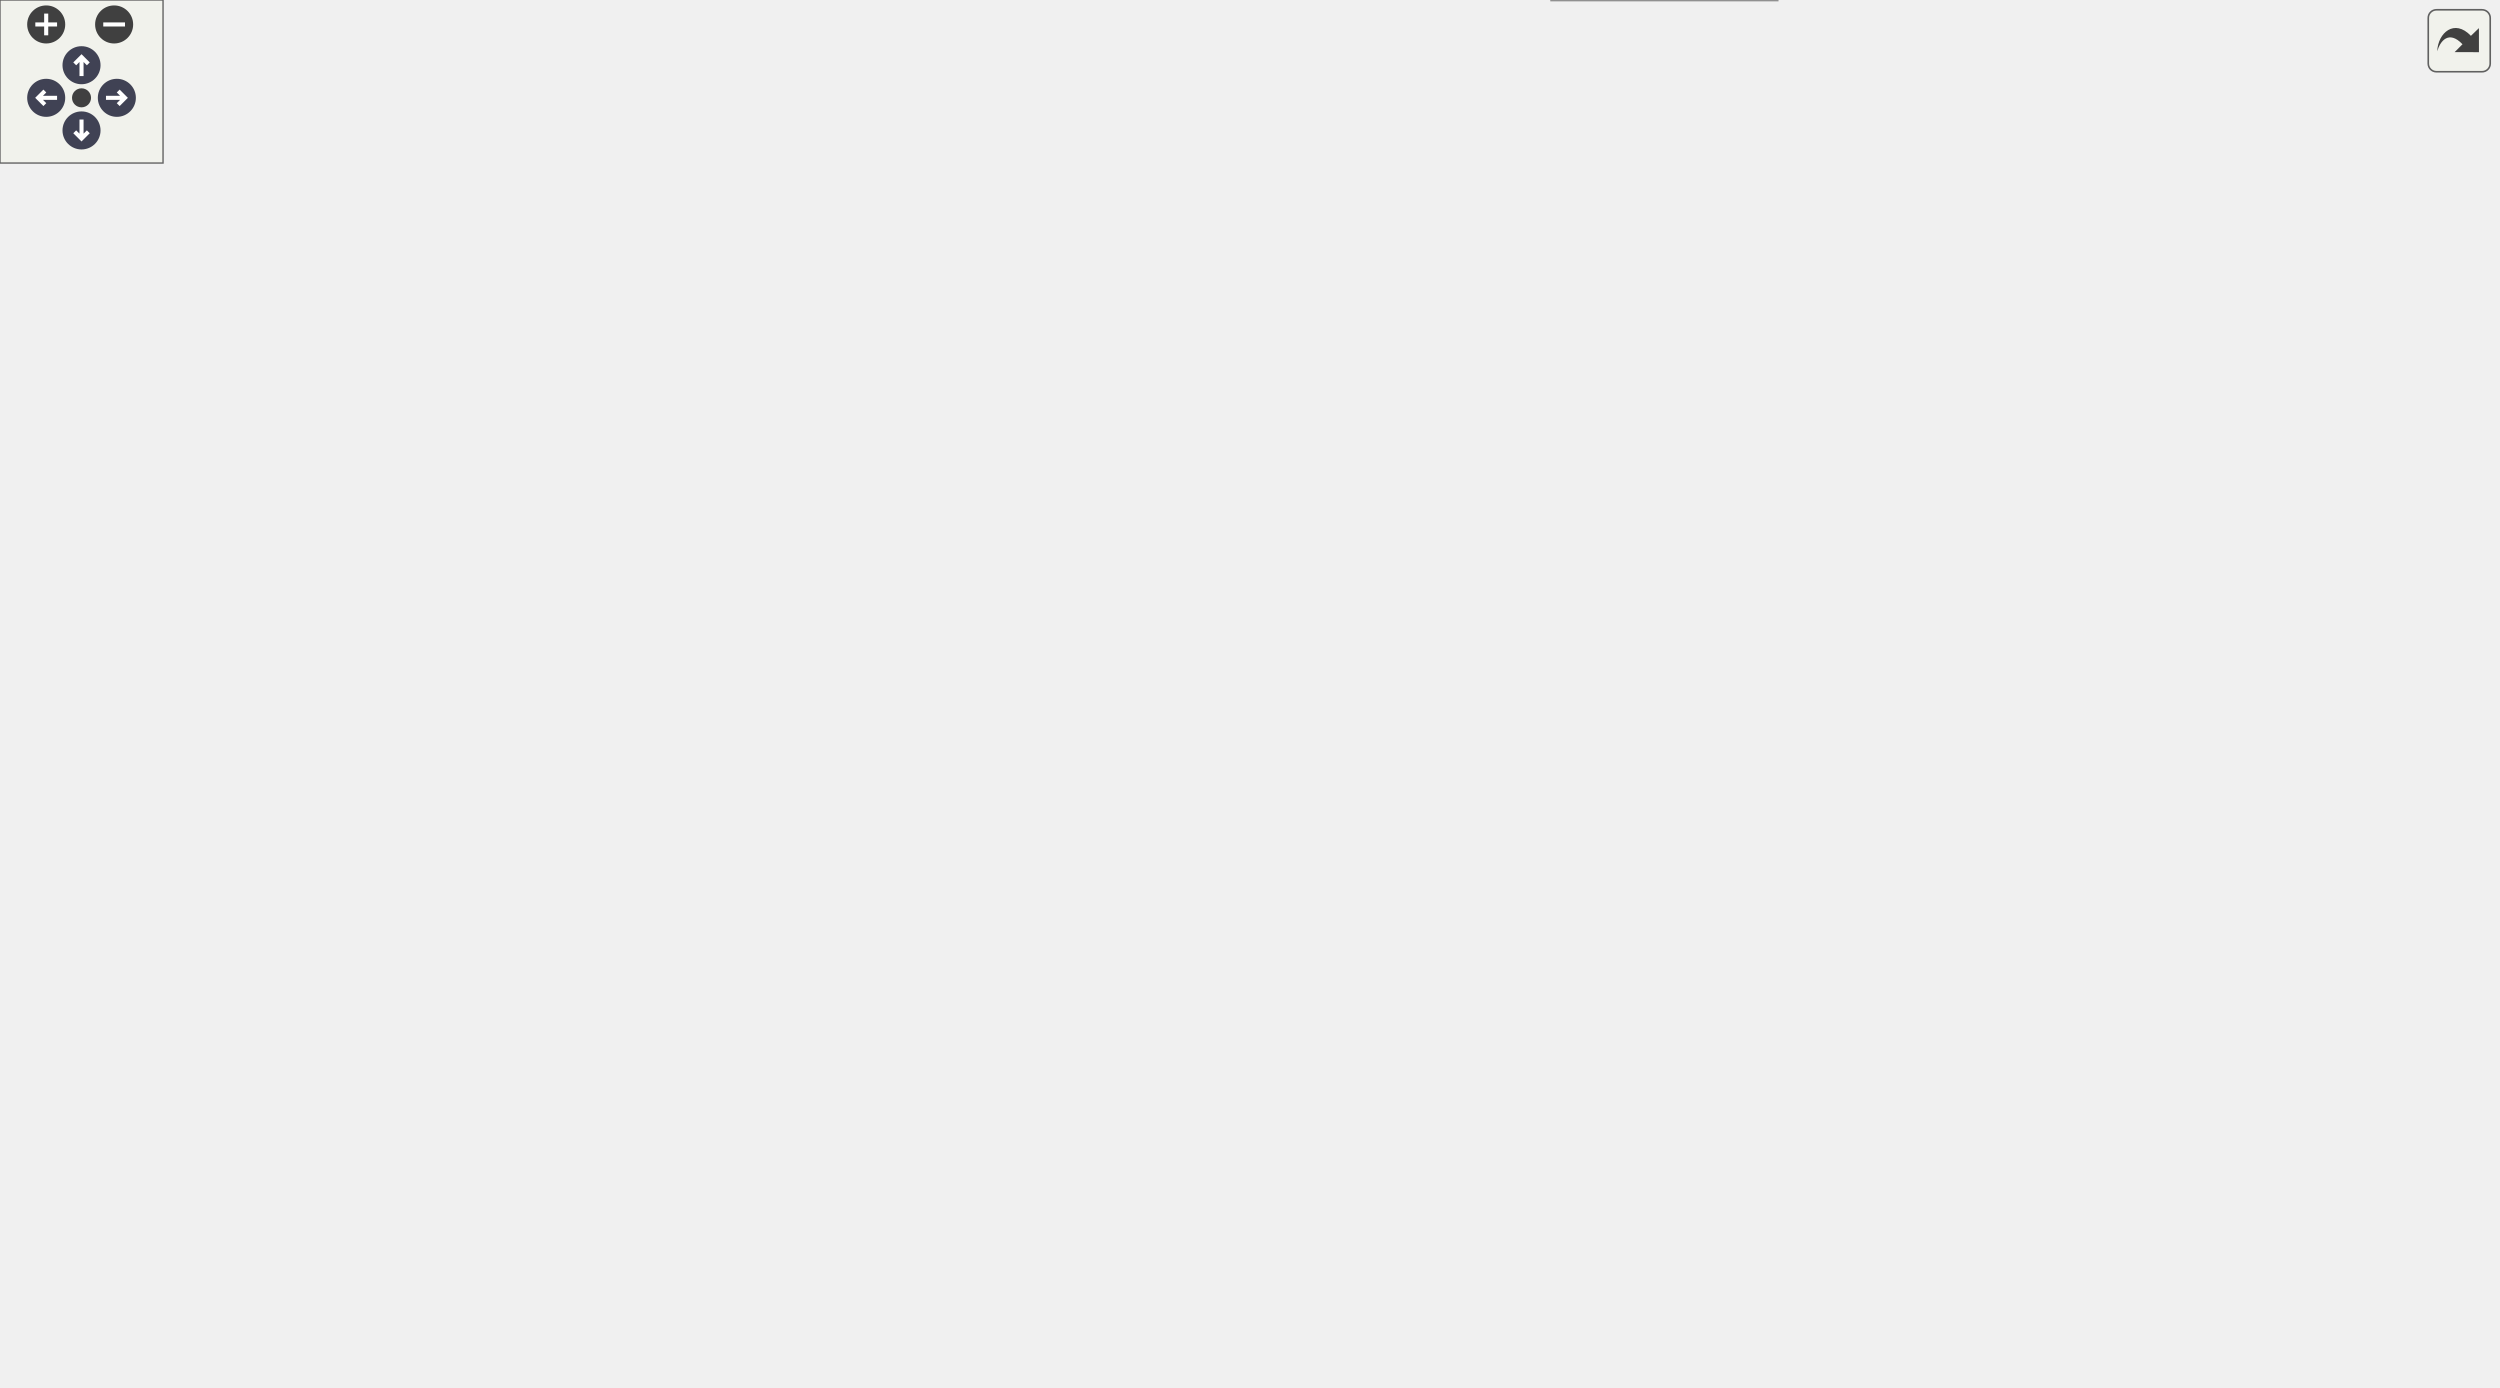
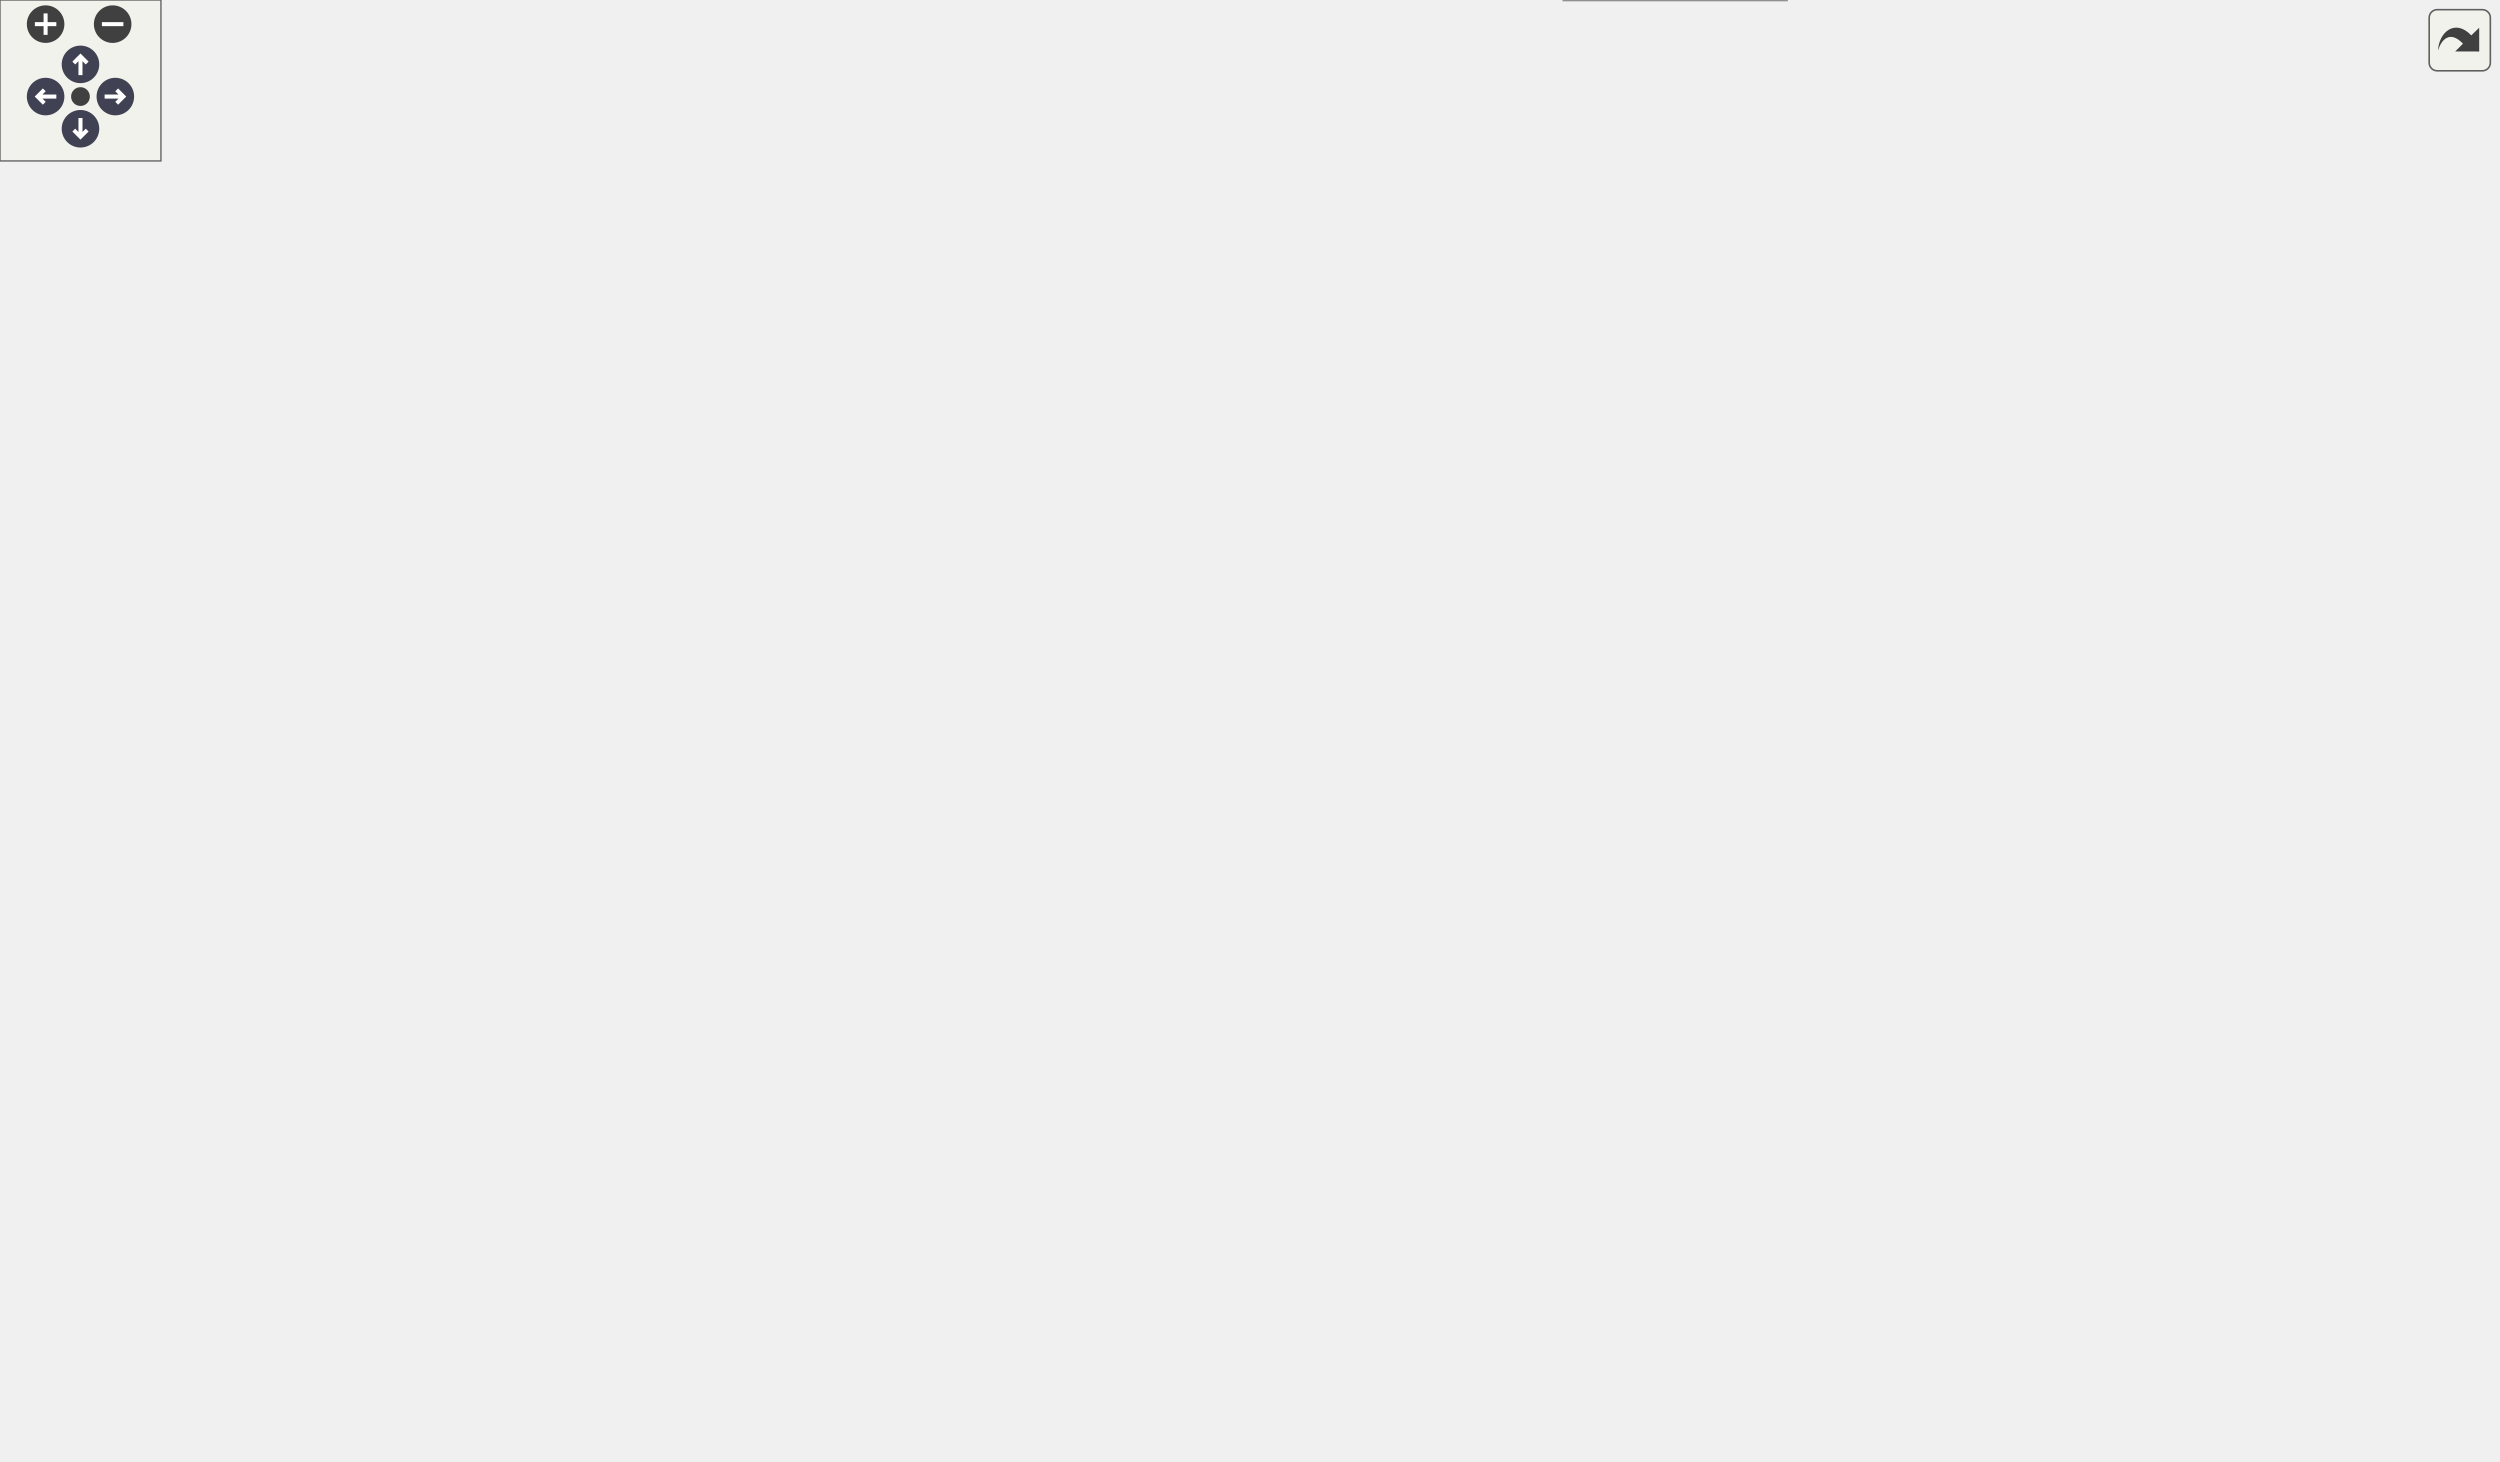
<svg xmlns="http://www.w3.org/2000/svg" xmlns:xlink="http://www.w3.org/1999/xlink" id="main" version="1.1" xml:space="preserve">
  <style type="text/css">
.node, .edge {opacity: 0.7;}
.node.selected, .edge.selected {opacity: 1;}
.edge:hover path { stroke: red; }
.edge:hover polygon { stroke: red; fill: red; }
</style>
  <defs>
    <circle id="rim" cx="0" cy="0" r="7" />
    <circle id="rim2" cx="0" cy="0" r="3.5" />
    <g id="zoomPlus">
      <use xlink:href="#rim" fill="#404040">
        <set attributeName="fill" to="#808080" begin="zoomplus.mouseover" end="zoomplus.mouseout" />
      </use>
      <path d="M-4,0h8M0,-4v8" fill="none" stroke="white" stroke-width="1.5" pointer-events="none" />
    </g>
    <g id="zoomMin">
      <use xlink:href="#rim" fill="#404040">
        <set attributeName="fill" to="#808080" begin="zoomminus.mouseover" end="zoomminus.mouseout" />
      </use>
      <path d="M-4,0h8" fill="none" stroke="white" stroke-width="1.5" pointer-events="none" />
    </g>
    <g id="arrowUp" transform="translate(30 24)">
      <use xlink:href="#rim" />
      <path pointer-events="none" fill="none" stroke="white" stroke-width="1.5" d="M0,-3.0v7 M-2.5,-0.5L0,-3.0L2.5,-0.5" />
    </g>
    <g id="arrowRight" transform="rotate(90) translate(36 -43)">
      <use xlink:href="#rim" />
      <path pointer-events="none" fill="none" stroke="white" stroke-width="1.5" d="M0,-3.0v7 M-2.5,-0.5L0,-3.0L2.5,-0.5" />
    </g>
    <g id="arrowDown" transform="rotate(180) translate(-30 -48)">
      <use xlink:href="#rim" />
      <path pointer-events="none" fill="none" stroke="white" stroke-width="1.5" d="M0,-3.0v7 M-2.5,-0.5L0,-3.0L2.5,-0.5" />
    </g>
    <g id="arrowLeft" transform="rotate(270) translate(-36 17)">
      <use xlink:href="#rim" />
      <path pointer-events="none" fill="none" stroke="white" stroke-width="1.5" d="M0,-3.0v7 M-2.5,-0.5L0,-3.0L2.5,-0.5" />
    </g>
    <g id="resetDef">
      <use xlink:href="#rim2" fill="#404040">
        <set attributeName="fill" to="#808080" begin="reset.mouseover" end="reset.mouseout" />
      </use>
    </g>
  </defs>
  <svg id="graph" class="graph">
    <g id="viewport">
      <g id="Node000001" class="node">
        <g id="a_Node000001">
          <a xlink:title=" ">
-             <polygon fill="#999999" stroke="#666666" points="919,-204 735,-204 735,-185 919,-185 919,-204" />
-             <text text-anchor="middle" x="827" y="-192" font-family="Helvetica,sans-Serif" font-size="10.00">QtPassSettings::getGpgExecutable</text>
+             <polygon fill="#999999" stroke="#666666" points="931,-222 747,-222 747,-203 931,-203 931,-222" />
+             <text text-anchor="middle" x="839" y="-210" font-family="Helvetica,sans-Serif" font-size="10.00">QtPassSettings::getGpgExecutable</text>
          </a>
        </g>
      </g>
      <g id="Node000002" class="node">
        <g id="a_Node000002">
          <a xlink:href="class_util.html#aafdef99b126e0086d44425cbe139db22" target="_top" xlink:title="Util::checkConfig do we have prequisite settings?">
-             <polygon fill="white" stroke="#666666" points="662,-358 563,-358 563,-339 662,-339 662,-358" />
-             <text text-anchor="middle" x="612.5" y="-346" font-family="Helvetica,sans-Serif" font-size="10.00">Util::checkConfig</text>
+             <polygon fill="white" stroke="#666666" points="674,-392 575,-392 575,-373 674,-373 674,-392" />
+             <text text-anchor="middle" x="624.5" y="-380" font-family="Helvetica,sans-Serif" font-size="10.00">Util::checkConfig</text>
          </a>
        </g>
      </g>
      <g id="edge1_Node000001_Node000002" class="edge">
        <g id="a_edge1_Node000001_Node000002">
          <a xlink:title=" ">
-             <path fill="none" stroke="#63b8ff" d="M814.41,-212.88C794.61,-242.64 751.3,-301 699,-330.5 687.9,-336.76 674.88,-340.85 662.39,-343.52" />
-             <polygon fill="#63b8ff" stroke="#63b8ff" points="817.47,-214.59 819.99,-204.3 811.61,-210.77 817.47,-214.59" />
+             <path fill="none" stroke="#63b8ff" d="M828.02,-231.19C809.57,-263.84 766.83,-330.95 711,-364.5 699.95,-371.14 686.81,-375.36 674.19,-378.03" />
+             <polygon fill="#63b8ff" stroke="#63b8ff" points="831.19,-232.69 832.96,-222.25 825.06,-229.31 831.19,-232.69" />
          </a>
        </g>
      </g>
      <g id="Node000004" class="node">
        <g id="a_Node000004">
          <a xlink:href="class_config_dialog.html#a815d6d8ddf1de9386427ddef691a02a1" target="_top" xlink:title="ConfigDialog::ConfigDialog this sets up the configuration screen.">
-             <polygon fill="white" stroke="#666666" points="490,-450 343,-450 343,-431 490,-431 490,-450" />
-             <text text-anchor="middle" x="416.5" y="-438" font-family="Helvetica,sans-Serif" font-size="10.00">ConfigDialog::ConfigDialog</text>
+             <polygon fill="white" stroke="#666666" points="496,-484 349,-484 349,-465 496,-465 496,-484" />
+             <text text-anchor="middle" x="422.5" y="-472" font-family="Helvetica,sans-Serif" font-size="10.00">ConfigDialog::ConfigDialog</text>
          </a>
        </g>
      </g>
      <g id="edge10_Node000001_Node000004" class="edge">
        <g id="a_edge10_Node000001_Node000004">
          <a xlink:title=" ">
-             <path fill="none" stroke="#63b8ff" d="M817.5,-213.45C800.43,-249.3 758.44,-327.06 699,-367.5 636.39,-410.1 550.5,-427.84 490.12,-435.23" />
-             <polygon fill="#63b8ff" stroke="#63b8ff" points="820.79,-214.68 821.82,-204.14 814.44,-211.74 820.79,-214.68" />
+             <path fill="none" stroke="#63b8ff" d="M830.65,-231.61C814.88,-270.01 774.02,-356.68 711,-401.5 647.32,-446.79 558.11,-464.04 496.02,-470.58" />
+             <polygon fill="#63b8ff" stroke="#63b8ff" points="833.98,-232.72 834.43,-222.13 827.48,-230.12 833.98,-232.72" />
          </a>
        </g>
      </g>
      <g id="Node000008" class="node">
        <g id="a_Node000008">
          <a xlink:href="class_imitate_pass.html#a607cc25575bf718f57333bb7854870b4" target="_top" xlink:title="ImitatePass::Init initialize pass repository.">
-             <polygon fill="white" stroke="#666666" points="307,-283 140,-283 140,-264 307,-264 307,-283" />
-             <text text-anchor="middle" x="223.5" y="-271" font-family="Helvetica,sans-Serif" font-size="10.00">ImitatePass::checkSigningKeys</text>
+             <polygon fill="white" stroke="#666666" points="307,-317 140,-317 140,-298 307,-298 307,-317" />
+             <text text-anchor="middle" x="223.5" y="-305" font-family="Helvetica,sans-Serif" font-size="10.00">ImitatePass::checkSigningKeys</text>
          </a>
        </g>
      </g>
      <g id="edge8_Node000001_Node000008" class="edge">
        <g id="a_edge8_Node000001_Node000008">
          <a xlink:title=" ">
-             <path fill="none" stroke="#63b8ff" d="M791.61,-207.49C766.35,-216.5 731,-228 699,-234.5 563.52,-262 402.53,-270.21 307.2,-272.6" />
-             <polygon fill="#63b8ff" stroke="#63b8ff" points="792.9,-210.75 801.11,-204.05 790.51,-204.17 792.9,-210.75" />
+             <path fill="none" stroke="#63b8ff" d="M813.5,-227.08C788.62,-241.11 748.52,-261.6 711,-271.5 572.81,-307.97 405.41,-312 307.36,-310.51" />
+             <polygon fill="#63b8ff" stroke="#63b8ff" points="815.32,-230.07 822.25,-222.06 811.84,-224 815.32,-230.07" />
          </a>
        </g>
      </g>
      <g id="Node000010" class="node">
        <g id="a_Node000010">
          <a xlink:href="class_imitate_pass.html#a2ff555a9fdb035a15b0ea55ce2cb887a" target="_top" xlink:title="ImitatePass::executeGpg easy wrapper for running gpg commands.">
-             <polygon fill="white" stroke="#666666" points="681,-167 544,-167 544,-148 681,-148 681,-167" />
-             <text text-anchor="middle" x="612.5" y="-155" font-family="Helvetica,sans-Serif" font-size="10.00">ImitatePass::executeGpg</text>
+             <polygon fill="white" stroke="#666666" points="693,-167 556,-167 556,-148 693,-148 693,-167" />
+             <text text-anchor="middle" x="624.5" y="-155" font-family="Helvetica,sans-Serif" font-size="10.00">ImitatePass::executeGpg</text>
          </a>
        </g>
      </g>
      <g id="edge11_Node000001_Node000010" class="edge">
        <g id="a_edge11_Node000001_Node000010">
          <a xlink:title=" ">
-             <path fill="none" stroke="#63b8ff" d="M761.42,-183.25C731.7,-178.08 696.83,-172.01 668.41,-167.06" />
-             <polygon fill="#63b8ff" stroke="#63b8ff" points="760.82,-186.7 771.28,-184.97 762.02,-179.81 760.82,-186.7" />
+             <path fill="none" stroke="#63b8ff" d="M797.83,-199.95C772.95,-192.39 740.27,-182.83 711,-175.5 699.08,-172.51 686.15,-169.62 674.03,-167.05" />
+             <polygon fill="#63b8ff" stroke="#63b8ff" points="797.05,-203.37 807.64,-202.95 799.1,-196.68 797.05,-203.37" />
          </a>
        </g>
      </g>
      <g id="Node000013" class="node">
        <g id="a_Node000013">
          <a xlink:href="class_pass.html#a0c29f7bd4ca235d00d9dac6a37e14f4f" target="_top" xlink:title="Pass::GenerateGPGKeys internal gpg keypair generator . .">
-             <polygon fill="white" stroke="#666666" points="679.5,-56 545.5,-56 545.5,-37 679.5,-37 679.5,-56" />
-             <text text-anchor="middle" x="612.5" y="-44" font-family="Helvetica,sans-Serif" font-size="10.00">Pass::GenerateGPGKeys</text>
+             <polygon fill="white" stroke="#666666" points="691.5,-93 557.5,-93 557.5,-74 691.5,-74 691.5,-93" />
+             <text text-anchor="middle" x="624.5" y="-81" font-family="Helvetica,sans-Serif" font-size="10.00">Pass::GenerateGPGKeys</text>
          </a>
        </g>
      </g>
      <g id="edge14_Node000001_Node000013" class="edge">
        <g id="a_edge14_Node000001_Node000013">
          <a xlink:title=" ">
-             <path fill="none" stroke="#63b8ff" d="M813.91,-176.52C793.69,-147.97 750.16,-92.6 699,-64.5 692.75,-61.07 685.91,-58.29 678.92,-56.04" />
-             <polygon fill="#63b8ff" stroke="#63b8ff" points="811.06,-178.56 819.64,-184.78 816.82,-174.57 811.06,-178.56" />
+             <path fill="none" stroke="#63b8ff" d="M823.46,-195.1C801.69,-170.25 758.11,-125.01 711,-101.5 704.21,-98.11 696.82,-95.36 689.31,-93.13" />
+             <polygon fill="#63b8ff" stroke="#63b8ff" points="821.05,-197.67 830.23,-202.97 826.36,-193.1 821.05,-197.67" />
          </a>
        </g>
      </g>
      <g id="Node000014" class="node">
        <g id="a_Node000014">
          <a xlink:href="class_imitate_pass.html#aef532636a761beee3ecdd5dcedbfc834" target="_top" xlink:title=" ">
-             <polygon fill="white" stroke="#666666" points="693,-130 532,-130 532,-111 693,-111 693,-130" />
-             <text text-anchor="middle" x="612.5" y="-118" font-family="Helvetica,sans-Serif" font-size="10.00">ImitatePass::getKeysFromFile</text>
+             <polygon fill="white" stroke="#666666" points="705,-130 544,-130 544,-111 705,-111 705,-130" />
+             <text text-anchor="middle" x="624.5" y="-118" font-family="Helvetica,sans-Serif" font-size="10.00">ImitatePass::getKeysFromFile</text>
          </a>
        </g>
      </g>
      <g id="edge15_Node000001_Node000014" class="edge">
        <g id="a_edge15_Node000001_Node000014">
          <a xlink:title=" ">
-             <path fill="none" stroke="#63b8ff" d="M798.05,-180.56C772.7,-168.37 734.06,-150.87 699,-139.5 687.86,-135.89 675.69,-132.73 664.11,-130.08" />
-             <polygon fill="#63b8ff" stroke="#63b8ff" points="796.55,-183.72 807.08,-184.95 799.61,-177.43 796.55,-183.72" />
+             <path fill="none" stroke="#63b8ff" d="M816.13,-196.81C791.66,-179.97 750.28,-153.62 711,-138.5 702.22,-135.12 692.68,-132.32 683.26,-130.02" />
+             <polygon fill="#63b8ff" stroke="#63b8ff" points="814.44,-199.9 824.64,-202.75 818.45,-194.16 814.44,-199.9" />
          </a>
        </g>
      </g>
      <g id="Node000017" class="node">
        <g id="a_Node000017">
-           <a xlink:href="class_qt_pass_settings.html#a64ffdab0605be803054150d438254c56" target="_top" xlink:title=" ">
-             <polygon fill="white" stroke="#666666" points="697.5,-321 527.5,-321 527.5,-302 697.5,-302 697.5,-321" />
-             <text text-anchor="middle" x="612.5" y="-309" font-family="Helvetica,sans-Serif" font-size="10.00">QtPassSettings::initExecutables</text>
+           <a xlink:href="class_pass.html#a4c2bca8a9a59a032adc68846055b056b" target="_top" xlink:title="Pass::gpgSupportsEd25519 check if GPG supports ed25519 (ECC) GPG 2.1+ supports ed25519 which is much ...">
+             <polygon fill="white" stroke="#666666" points="698,-56 551,-56 551,-37 698,-37 698,-56" />
+             <text text-anchor="middle" x="624.5" y="-44" font-family="Helvetica,sans-Serif" font-size="10.00">Pass::gpgSupportsEd25519</text>
          </a>
        </g>
      </g>
      <g id="edge19_Node000001_Node000017" class="edge">
        <g id="a_edge19_Node000001_Node000017">
          <a xlink:title=" ">
-             <path fill="none" stroke="#63b8ff" d="M807.92,-211.04C784.46,-231.7 741.46,-266.84 699,-287.5 686.52,-293.57 672.25,-298.34 658.99,-301.97" />
-             <polygon fill="#63b8ff" stroke="#63b8ff" points="810.52,-213.41 815.65,-204.14 805.86,-208.19 810.52,-213.41" />
-           </a>
-         </g>
-       </g>
-       <g id="Node000018" class="node">
-         <g id="a_Node000018">
-           <a xlink:href="class_pass.html#a6ed6c10b07137f62e127b290ebd428a2" target="_top" xlink:title="Pass::listKeys list users.">
-             <polygon fill="white" stroke="#666666" points="654,-19 571,-19 571,0 654,0 654,-19" />
-             <text text-anchor="middle" x="612.5" y="-7" font-family="Helvetica,sans-Serif" font-size="10.00">Pass::listKeys</text>
-           </a>
-         </g>
-       </g>
-       <g id="edge21_Node000001_Node000018" class="edge">
-         <g id="a_edge21_Node000001_Node000018">
-           <a xlink:title=" ">
-             <path fill="none" stroke="#63b8ff" d="M817.25,-175.44C800.01,-140.17 758.11,-64.9 699,-27.5 685.67,-19.07 669.06,-14.51 654.03,-12.08" />
-             <polygon fill="#63b8ff" stroke="#63b8ff" points="814.17,-177.12 821.63,-184.64 820.49,-174.11 814.17,-177.12" />
-           </a>
-         </g>
-       </g>
-       <g id="Node000019" class="node">
-         <g id="a_Node000019">
-           <a xlink:href="class_imitate_pass.html#a707169592f98af60288e8df8a54f1230" target="_top" xlink:title=" ">
-             <polygon fill="white" stroke="#666666" points="699,-93 526,-93 526,-74 699,-74 699,-93" />
-             <text text-anchor="middle" x="612.5" y="-81" font-family="Helvetica,sans-Serif" font-size="10.00">ImitatePass::reencryptSingleFile</text>
-           </a>
-         </g>
-       </g>
-       <g id="edge22_Node000001_Node000019" class="edge">
-         <g id="a_edge22_Node000001_Node000019">
-           <a xlink:title=" ">
-             <path fill="none" stroke="#63b8ff" d="M808.06,-177.77C784.74,-156.96 741.9,-121.8 699,-102.5 690.4,-98.63 680.95,-95.52 671.57,-93.03" />
-             <polygon fill="#63b8ff" stroke="#63b8ff" points="805.98,-180.61 815.74,-184.74 810.68,-175.43 805.98,-180.61" />
+             <path fill="none" stroke="#63b8ff" d="M827.62,-193.84C808.82,-161.89 765.92,-97.01 711,-64.5 705.26,-61.1 698.96,-58.34 692.47,-56.09" />
+             <polygon fill="#63b8ff" stroke="#63b8ff" points="824.65,-195.7 832.67,-202.63 830.72,-192.21 824.65,-195.7" />
          </a>
        </g>
      </g>
      <g id="Node000020" class="node">
        <g id="a_Node000020">
-           <a xlink:href="class_imitate_pass.html#a7dd7273385a6e3a9cdd2dc68ad7aef1f" target="_top" xlink:title=" ">
-             <polygon fill="white" stroke="#666666" points="489.5,-245 343.5,-245 343.5,-226 489.5,-226 489.5,-245" />
-             <text text-anchor="middle" x="416.5" y="-233" font-family="Helvetica,sans-Serif" font-size="10.00">ImitatePass::signGpgIdFile</text>
-           </a>
-         </g>
-       </g>
-       <g id="edge24_Node000001_Node000020" class="edge">
-         <g id="a_edge24_Node000001_Node000020">
-           <a xlink:title=" ">
-             <path fill="none" stroke="#63b8ff" d="M758.15,-205.55C739.06,-208.42 718.25,-211.31 699,-213.5 628.01,-221.57 546.61,-227.59 489.66,-231.27" />
-             <polygon fill="#63b8ff" stroke="#63b8ff" points="758.9,-208.98 768.26,-204.02 757.85,-202.06 758.9,-208.98" />
+           <a xlink:href="class_qt_pass_settings.html#a64ffdab0605be803054150d438254c56" target="_top" xlink:title=" ">
+             <polygon fill="white" stroke="#666666" points="709.5,-355 539.5,-355 539.5,-336 709.5,-336 709.5,-355" />
+             <text text-anchor="middle" x="624.5" y="-343" font-family="Helvetica,sans-Serif" font-size="10.00">QtPassSettings::initExecutables</text>
+           </a>
+         </g>
+       </g>
+       <g id="edge22_Node000001_Node000020" class="edge">
+         <g id="a_edge22_Node000001_Node000020">
+           <a xlink:title=" ">
+             <path fill="none" stroke="#63b8ff" d="M822.52,-229.89C800.19,-253.92 756.6,-297.09 711,-321.5 699.45,-327.68 686.14,-332.41 673.52,-335.96" />
+             <polygon fill="#63b8ff" stroke="#63b8ff" points="825.34,-231.99 829.5,-222.25 820.17,-227.27 825.34,-231.99" />
          </a>
        </g>
      </g>
      <g id="Node000021" class="node">
        <g id="a_Node000021">
+           <a xlink:href="class_pass.html#a6ed6c10b07137f62e127b290ebd428a2" target="_top" xlink:title="Pass::listKeys list users.">
+             <polygon fill="white" stroke="#666666" points="666,-19 583,-19 583,0 666,0 666,-19" />
+             <text text-anchor="middle" x="624.5" y="-7" font-family="Helvetica,sans-Serif" font-size="10.00">Pass::listKeys</text>
+           </a>
+         </g>
+       </g>
+       <g id="edge24_Node000001_Node000021" class="edge">
+         <g id="a_edge24_Node000001_Node000021">
+           <a xlink:title=" ">
+             <path fill="none" stroke="#63b8ff" d="M830.72,-193.53C815.06,-155.47 774.39,-69.79 711,-27.5 697.88,-18.74 681.31,-14.13 666.25,-11.74" />
+             <polygon fill="#63b8ff" stroke="#63b8ff" points="827.51,-194.94 834.47,-202.93 834.01,-192.35 827.51,-194.94" />
+           </a>
+         </g>
+       </g>
+       <g id="Node000022" class="node">
+         <g id="a_Node000022">
+           <a xlink:href="class_imitate_pass.html#a707169592f98af60288e8df8a54f1230" target="_top" xlink:title=" ">
+             <polygon fill="white" stroke="#666666" points="711,-241 538,-241 538,-222 711,-222 711,-241" />
+             <text text-anchor="middle" x="624.5" y="-229" font-family="Helvetica,sans-Serif" font-size="10.00">ImitatePass::reencryptSingleFile</text>
+           </a>
+         </g>
+       </g>
+       <g id="edge25_Node000001_Node000022" class="edge">
+         <g id="a_edge25_Node000001_Node000022">
+           <a xlink:title=" ">
+             <path fill="none" stroke="#63b8ff" d="M736.93,-221.54C728.36,-222.3 719.74,-223.07 711.3,-223.83" />
+             <polygon fill="#63b8ff" stroke="#63b8ff" points="737.31,-225.02 746.96,-220.64 736.68,-218.04 737.31,-225.02" />
+           </a>
+         </g>
+       </g>
+       <g id="Node000023" class="node">
+         <g id="a_Node000023">
+           <a xlink:href="class_imitate_pass.html#a7dd7273385a6e3a9cdd2dc68ad7aef1f" target="_top" xlink:title=" ">
+             <polygon fill="white" stroke="#666666" points="495.5,-279 349.5,-279 349.5,-260 495.5,-260 495.5,-279" />
+             <text text-anchor="middle" x="422.5" y="-267" font-family="Helvetica,sans-Serif" font-size="10.00">ImitatePass::signGpgIdFile</text>
+           </a>
+         </g>
+       </g>
+       <g id="edge27_Node000001_Node000023" class="edge">
+         <g id="a_edge27_Node000001_Node000023">
+           <a xlink:title=" ">
+             <path fill="none" stroke="#63b8ff" d="M801.66,-225.34C776.53,-233.66 742.14,-243.95 711,-249.5 638.35,-262.46 553.97,-267.12 495.5,-268.75" />
+             <polygon fill="#63b8ff" stroke="#63b8ff" points="802.79,-228.65 811.15,-222.15 800.55,-222.02 802.79,-228.65" />
+           </a>
+         </g>
+       </g>
+       <g id="Node000024" class="node">
+         <g id="a_Node000024">
          <a xlink:href="class_imitate_pass.html#a6ecaa7d53d661362511354e96572c240" target="_top" xlink:title="ImitatePass::verifyGpgIdFile verify detached gpgid file signature.">
-             <polygon fill="white" stroke="#666666" points="689,-204 536,-204 536,-185 689,-185 689,-204" />
-             <text text-anchor="middle" x="612.5" y="-192" font-family="Helvetica,sans-Serif" font-size="10.00">ImitatePass::verifyGpgIdFile</text>
-           </a>
-         </g>
-       </g>
-       <g id="edge26_Node000001_Node000021" class="edge">
-         <g id="a_edge26_Node000001_Node000021">
-           <a xlink:title=" ">
-             <path fill="none" stroke="#63b8ff" d="M724.85,-194.5C712.79,-194.5 700.63,-194.5 689.01,-194.5" />
-             <polygon fill="#63b8ff" stroke="#63b8ff" points="724.96,-198 734.96,-194.5 724.96,-191 724.96,-198" />
+             <polygon fill="white" stroke="#666666" points="701,-204 548,-204 548,-185 701,-185 701,-204" />
+             <text text-anchor="middle" x="624.5" y="-192" font-family="Helvetica,sans-Serif" font-size="10.00">ImitatePass::verifyGpgIdFile</text>
+           </a>
+         </g>
+       </g>
+       <g id="edge29_Node000001_Node000024" class="edge">
+         <g id="a_edge29_Node000001_Node000024">
+           <a xlink:title=" ">
+             <path fill="none" stroke="#63b8ff" d="M736.85,-203.93C724.79,-202.91 712.63,-201.88 701.01,-200.9" />
+             <polygon fill="#63b8ff" stroke="#63b8ff" points="736.7,-207.43 746.96,-204.79 737.29,-200.46 736.7,-207.43" />
          </a>
        </g>
      </g>
      <g id="Node000003" class="node">
        <g id="a_Node000003">
          <a xlink:href="class_main_window.html#aeb8091ab5531144b76c1fbb0d63deb56" target="_top" xlink:title=" ">
-             <polygon fill="white" stroke="#666666" points="473.5,-358 359.5,-358 359.5,-339 473.5,-339 473.5,-358" />
-             <text text-anchor="middle" x="416.5" y="-346" font-family="Helvetica,sans-Serif" font-size="10.00">MainWindow::config</text>
+             <polygon fill="white" stroke="#666666" points="479.5,-429 365.5,-429 365.5,-410 479.5,-410 479.5,-429" />
+             <text text-anchor="middle" x="422.5" y="-417" font-family="Helvetica,sans-Serif" font-size="10.00">MainWindow::config</text>
          </a>
        </g>
      </g>
      <g id="edge2_Node000002_Node000003" class="edge">
        <g id="a_edge2_Node000002_Node000003">
          <a xlink:title=" ">
-             <path fill="none" stroke="#63b8ff" d="M552.45,-348.5C527.41,-348.5 498.37,-348.5 473.65,-348.5" />
-             <polygon fill="#63b8ff" stroke="#63b8ff" points="552.55,-352 562.55,-348.5 552.55,-345 552.55,-352" />
+             <path fill="none" stroke="#63b8ff" d="M564.64,-393.39C536.27,-398.64 502.56,-404.87 475.19,-409.94" />
+             <polygon fill="#63b8ff" stroke="#63b8ff" points="565.63,-396.76 574.83,-391.5 564.36,-389.88 565.63,-396.76" />
          </a>
        </g>
      </g>
      <g id="edge4_Node000002_Node000004" class="edge">
        <g id="a_edge4_Node000002_Node000004">
          <a xlink:title=" ">
-             <path fill="none" stroke="#63b8ff" d="M586.19,-363.32C569.11,-373.39 546.1,-387.09 526,-399.5 509.85,-409.48 507.44,-415 490,-422.5 482.26,-425.83 473.77,-428.63 465.42,-430.95" />
-             <polygon fill="#63b8ff" stroke="#63b8ff" points="588.17,-366.22 595.02,-358.13 584.62,-360.18 588.17,-366.22" />
+             <path fill="none" stroke="#63b8ff" d="M598.19,-397.32C581.11,-407.39 558.1,-421.09 538,-433.5 521.85,-443.48 519.51,-449.16 502,-456.5 494.01,-459.85 485.28,-462.64 476.64,-464.93" />
+             <polygon fill="#63b8ff" stroke="#63b8ff" points="600.17,-400.22 607.02,-392.13 596.62,-394.18 600.17,-400.22" />
          </a>
        </g>
      </g>
      <g id="Node000005" class="node">
        <g id="a_Node000005">
          <a xlink:href="class_qt_pass.html#ad0a4d7627e6303e412d4a832a8bad77c" target="_top" xlink:title="QtPass::init make sure we are ready to go as soon as possible.">
-             <polygon fill="white" stroke="#666666" points="452,-321 381,-321 381,-302 452,-302 452,-321" />
-             <text text-anchor="middle" x="416.5" y="-309" font-family="Helvetica,sans-Serif" font-size="10.00">QtPass::init</text>
+             <polygon fill="white" stroke="#666666" points="458,-355 387,-355 387,-336 458,-336 458,-355" />
+             <text text-anchor="middle" x="422.5" y="-343" font-family="Helvetica,sans-Serif" font-size="10.00">QtPass::init</text>
          </a>
        </g>
      </g>
      <g id="edge5_Node000002_Node000005" class="edge">
        <g id="a_edge5_Node000002_Node000005">
          <a xlink:title=" ">
-             <path fill="none" stroke="#63b8ff" d="M552.59,-337.26C519.72,-331 479.92,-323.4 452.06,-318.09" />
-             <polygon fill="#63b8ff" stroke="#63b8ff" points="552.07,-340.73 562.55,-339.16 553.38,-333.85 552.07,-340.73" />
+             <path fill="none" stroke="#63b8ff" d="M564.83,-371.65C530.21,-365.24 487.56,-357.35 458.22,-351.92" />
+             <polygon fill="#63b8ff" stroke="#63b8ff" points="564.36,-375.12 574.83,-373.5 565.63,-368.24 564.36,-375.12" />
          </a>
        </g>
      </g>
      <g id="Node000007" class="node">
        <g id="a_Node000007">
          <a xlink:href="class_config_dialog.html#ad5b80066591f19fdaaa06b7cb5ba7f15" target="_top" xlink:title="ConfigDialog::wizard first-time use wizard.">
-             <polygon fill="white" stroke="#666666" points="475,-413 358,-413 358,-394 475,-394 475,-413" />
-             <text text-anchor="middle" x="416.5" y="-401" font-family="Helvetica,sans-Serif" font-size="10.00">ConfigDialog::wizard</text>
+             <polygon fill="white" stroke="#666666" points="481,-392 364,-392 364,-373 481,-373 481,-392" />
+             <text text-anchor="middle" x="422.5" y="-380" font-family="Helvetica,sans-Serif" font-size="10.00">ConfigDialog::wizard</text>
          </a>
        </g>
      </g>
      <g id="edge7_Node000002_Node000007" class="edge">
        <g id="a_edge7_Node000002_Node000007">
          <a xlink:title=" ">
-             <path fill="none" stroke="#63b8ff" d="M571.98,-361.11C548.29,-368.52 517.52,-377.9 490,-385.5 479.5,-388.4 468.08,-391.34 457.48,-393.97" />
-             <polygon fill="#63b8ff" stroke="#63b8ff" points="573.18,-364.4 581.67,-358.06 571.08,-357.72 573.18,-364.4" />
+             <path fill="none" stroke="#63b8ff" d="M564.63,-382.5C538.34,-382.5 507.45,-382.5 481.29,-382.5" />
+             <polygon fill="#63b8ff" stroke="#63b8ff" points="564.83,-386 574.83,-382.5 564.83,-379 564.83,-386" />
          </a>
        </g>
      </g>
      <g id="edge3_Node000003_Node000003" class="edge">
        <g id="a_edge3_Node000003_Node000003">
          <a xlink:title=" ">
-             <path fill="none" stroke="#63b8ff" d="M452.48,-366.07C451.95,-371.62 439.96,-376 416.5,-376 382.38,-376 372.51,-366.73 386.91,-358.08" />
-             <polygon fill="#63b8ff" stroke="#63b8ff" points="455.07,-363.71 446.09,-358.08 449.61,-368.08 455.07,-363.71" />
+             <path fill="none" stroke="#63b8ff" d="M459.62,-436.69C459.62,-442.42 447.24,-447 422.5,-447 387.31,-447 377.14,-437.73 391.98,-429.08" />
+             <polygon fill="#63b8ff" stroke="#63b8ff" points="462.22,-434.34 453.02,-429.08 456.93,-438.93 462.22,-434.34" />
          </a>
        </g>
      </g>
      <g id="Node000006" class="node">
        <g id="a_Node000006">
          <a xlink:href="class_main_window.html#a52e97245b2f88492071e639395c4a15a" target="_top" xlink:title="MainWindow::MainWindow handles all of the main functionality and also the main window.">
-             <polygon fill="white" stroke="#666666" points="297.5,-321 149.5,-321 149.5,-302 297.5,-302 297.5,-321" />
-             <text text-anchor="middle" x="223.5" y="-309" font-family="Helvetica,sans-Serif" font-size="10.00">MainWindow::MainWindow</text>
+             <polygon fill="white" stroke="#666666" points="297.5,-355 149.5,-355 149.5,-336 297.5,-336 297.5,-355" />
+             <text text-anchor="middle" x="223.5" y="-343" font-family="Helvetica,sans-Serif" font-size="10.00">MainWindow::MainWindow</text>
          </a>
        </g>
      </g>
      <g id="edge6_Node000005_Node000006" class="edge">
        <g id="a_edge6_Node000005_Node000006">
          <a xlink:title=" ">
-             <path fill="none" stroke="#63b8ff" d="M370.66,-311.5C348.9,-311.5 322.2,-311.5 297.6,-311.5" />
-             <polygon fill="#63b8ff" stroke="#63b8ff" points="370.91,-315 380.91,-311.5 370.91,-308 370.91,-315" />
+             <path fill="none" stroke="#63b8ff" d="M376.46,-345.5C353.14,-345.5 324.1,-345.5 297.67,-345.5" />
+             <polygon fill="#63b8ff" stroke="#63b8ff" points="376.73,-349 386.73,-345.5 376.73,-342 376.73,-349" />
          </a>
        </g>
      </g>
      <g id="Node000009" class="node">
        <g id="a_Node000009">
          <a xlink:href="class_imitate_pass.html#a6fe6b48df3fb04071c8c2c1d5c1d1206" target="_top" xlink:title=" ">
-             <polygon fill="white" stroke="#666666" points="99.5,-245 4.5,-245 4.5,-226 99.5,-226 99.5,-245" />
-             <text text-anchor="middle" x="52" y="-233" font-family="Helvetica,sans-Serif" font-size="10.00">ImitatePass::Init</text>
+             <polygon fill="white" stroke="#666666" points="99.5,-279 4.5,-279 4.5,-260 99.5,-260 99.5,-279" />
+             <text text-anchor="middle" x="52" y="-267" font-family="Helvetica,sans-Serif" font-size="10.00">ImitatePass::Init</text>
          </a>
        </g>
      </g>
      <g id="edge9_Node000008_Node000009" class="edge">
        <g id="a_edge9_Node000008_Node000009">
          <a xlink:title=" ">
-             <path fill="none" stroke="#63b8ff" d="M169.76,-261.68C145.86,-256.32 117.98,-250.07 95.46,-245.02" />
-             <polygon fill="#63b8ff" stroke="#63b8ff" points="169.2,-265.14 179.73,-263.91 170.74,-258.31 169.2,-265.14" />
+             <path fill="none" stroke="#63b8ff" d="M169.76,-295.68C145.86,-290.32 117.98,-284.07 95.46,-279.02" />
+             <polygon fill="#63b8ff" stroke="#63b8ff" points="169.2,-299.14 179.73,-297.91 170.74,-292.31 169.2,-299.14" />
          </a>
        </g>
      </g>
      <g id="Node000011" class="node">
        <g id="a_Node000011">
          <a xlink:href="class_imitate_pass.html#a84de97293ca1a100b1e466b4a79ec601" target="_top" xlink:title="ImitatePass::Insert create new file with encrypted content.">
-             <polygon fill="white" stroke="#666666" points="470,-159 363,-159 363,-140 470,-140 470,-159" />
-             <text text-anchor="middle" x="416.5" y="-147" font-family="Helvetica,sans-Serif" font-size="10.00">ImitatePass::Insert</text>
+             <polygon fill="white" stroke="#666666" points="476,-155 369,-155 369,-136 476,-136 476,-155" />
+             <text text-anchor="middle" x="422.5" y="-143" font-family="Helvetica,sans-Serif" font-size="10.00">ImitatePass::Insert</text>
          </a>
        </g>
      </g>
      <g id="edge12_Node000010_Node000011" class="edge">
        <g id="a_edge12_Node000010_Node000011">
          <a xlink:title=" ">
-             <path fill="none" stroke="#63b8ff" d="M533.87,-154.3C512.49,-153.42 489.79,-152.48 470.17,-151.67" />
-             <polygon fill="#63b8ff" stroke="#63b8ff" points="533.78,-157.8 543.92,-154.71 534.07,-150.8 533.78,-157.8" />
+             <path fill="none" stroke="#63b8ff" d="M545.61,-152.83C522.39,-151.43 497.5,-149.94 476.28,-148.67" />
+             <polygon fill="#63b8ff" stroke="#63b8ff" points="545.6,-156.33 555.79,-153.44 546.02,-149.34 545.6,-156.33" />
          </a>
        </g>
      </g>
      <g id="Node000012" class="node">
        <g id="a_Node000012">
          <a xlink:href="class_imitate_pass.html#acfffcbf097c9d4615c01e064e335d65d" target="_top" xlink:title="ImitatePass::Show shows content of file.">
-             <polygon fill="white" stroke="#666666" points="469.5,-122 363.5,-122 363.5,-103 469.5,-103 469.5,-122" />
-             <text text-anchor="middle" x="416.5" y="-110" font-family="Helvetica,sans-Serif" font-size="10.00">ImitatePass::Show</text>
+             <polygon fill="white" stroke="#666666" points="475.5,-118 369.5,-118 369.5,-99 475.5,-99 475.5,-118" />
+             <text text-anchor="middle" x="422.5" y="-106" font-family="Helvetica,sans-Serif" font-size="10.00">ImitatePass::Show</text>
          </a>
        </g>
      </g>
      <g id="edge13_Node000010_Node000012" class="edge">
        <g id="a_edge13_Node000010_Node000012">
          <a xlink:title=" ">
-             <path fill="none" stroke="#63b8ff" d="M554.91,-145.89C545.25,-143.82 535.33,-141.64 526,-139.5 502.16,-134.03 475.51,-127.4 454.58,-122.08" />
-             <polygon fill="#63b8ff" stroke="#63b8ff" points="554.33,-149.34 564.84,-148 555.78,-142.5 554.33,-149.34" />
+             <path fill="none" stroke="#63b8ff" d="M566.43,-145.68C556.89,-143.46 547.14,-141.03 538,-138.5 521.75,-134 518.24,-131.06 502,-126.5 491.23,-123.48 479.53,-120.59 468.52,-118.04" />
+             <polygon fill="#63b8ff" stroke="#63b8ff" points="565.72,-149.1 576.25,-147.91 567.27,-142.28 565.72,-149.1" />
          </a>
        </g>
      </g>
      <g id="Node000015" class="node">
        <g id="a_Node000015">
          <a xlink:href="class_imitate_pass.html#af331446d163c31f1fca714646c0f6244" target="_top" xlink:title=" ">
-             <polygon fill="white" stroke="#666666" points="297,-143 150,-143 150,-124 297,-124 297,-143" />
-             <text text-anchor="middle" x="223.5" y="-131" font-family="Helvetica,sans-Serif" font-size="10.00">ImitatePass::reencryptPath</text>
+             <polygon fill="white" stroke="#666666" points="297,-220 150,-220 150,-201 297,-201 297,-220" />
+             <text text-anchor="middle" x="223.5" y="-208" font-family="Helvetica,sans-Serif" font-size="10.00">ImitatePass::reencryptPath</text>
          </a>
        </g>
      </g>
      <g id="edge16_Node000014_Node000015" class="edge">
        <g id="a_edge16_Node000014_Node000015">
          <a xlink:title=" ">
-             <path fill="none" stroke="#63b8ff" d="M555.95,-108.9C545.97,-106.79 535.67,-104.59 526,-102.5 509.98,-99.03 506.29,-96.29 490,-94.5 425.06,-87.37 407.51,-84.16 343,-94.5 308.36,-100.05 270.1,-114.2 246.68,-123.83" />
-             <polygon fill="#63b8ff" stroke="#63b8ff" points="555.27,-112.33 565.78,-110.97 556.71,-105.48 555.27,-112.33" />
+             <path fill="none" stroke="#63b8ff" d="M566.43,-108.68C556.89,-106.46 547.14,-104.03 538,-101.5 521.75,-97 518.65,-92.2 502,-89.5 432.25,-78.18 408.15,-62.12 343,-89.5 287.43,-112.86 244.87,-176.4 230.12,-200.79" />
+             <polygon fill="#63b8ff" stroke="#63b8ff" points="565.72,-112.1 576.25,-110.91 567.27,-105.28 565.72,-112.1" />
          </a>
        </g>
      </g>
      <g id="edge18_Node000015_Node000009" class="edge">
        <g id="a_edge18_Node000015_Node000009">
          <a xlink:title=" ">
-             <path fill="none" stroke="#63b8ff" d="M197.83,-148.35C162.57,-169.56 98.74,-207.97 69.03,-225.86" />
-             <polygon fill="#63b8ff" stroke="#63b8ff" points="199.79,-151.25 206.55,-143.1 196.18,-145.25 199.79,-151.25" />
+             <path fill="none" stroke="#63b8ff" d="M185.1,-223.52C153.41,-234.55 108.73,-250.1 80.32,-259.99" />
+             <polygon fill="#63b8ff" stroke="#63b8ff" points="186.6,-226.7 194.89,-220.11 184.29,-220.09 186.6,-226.7" />
          </a>
        </g>
      </g>
      <g id="Node000016" class="node">
        <g id="a_Node000016">
          <a xlink:href="class_imitate_pass.html#a97538d83d4f6a583f840db0865e8609a" target="_top" xlink:title=" ">
-             <polygon fill="white" stroke="#666666" points="104,-143 0,-143 0,-124 104,-124 104,-143" />
-             <text text-anchor="middle" x="52" y="-131" font-family="Helvetica,sans-Serif" font-size="10.00">ImitatePass::Copy</text>
+             <polygon fill="white" stroke="#666666" points="104,-220 0,-220 0,-201 104,-201 104,-220" />
+             <text text-anchor="middle" x="52" y="-208" font-family="Helvetica,sans-Serif" font-size="10.00">ImitatePass::Copy</text>
          </a>
        </g>
      </g>
      <g id="edge17_Node000015_Node000016" class="edge">
        <g id="a_edge17_Node000015_Node000016">
          <a xlink:title=" ">
-             <path fill="none" stroke="#63b8ff" d="M139.51,-133.5C127.42,-133.5 115.28,-133.5 104.08,-133.5" />
-             <polygon fill="#63b8ff" stroke="#63b8ff" points="139.63,-137 149.63,-133.5 139.63,-130 139.63,-137" />
-           </a>
-         </g>
-       </g>
-       <g id="edge20_Node000017_Node000005" class="edge">
-         <g id="a_edge20_Node000017_Node000005">
-           <a xlink:title=" ">
-             <path fill="none" stroke="#63b8ff" d="M517.01,-311.5C493.85,-311.5 470.51,-311.5 452.26,-311.5" />
-             <polygon fill="#63b8ff" stroke="#63b8ff" points="517.26,-315 527.26,-311.5 517.26,-308 517.26,-315" />
-           </a>
-         </g>
-       </g>
-       <g id="edge23_Node000019_Node000015" class="edge">
-         <g id="a_edge23_Node000019_Node000015">
-           <a xlink:title=" ">
-             <path fill="none" stroke="#63b8ff" d="M515.83,-74.34C464.16,-71.68 399.54,-72.06 343,-83.5 304.7,-91.25 263.39,-111.77 241.08,-123.98" />
-             <polygon fill="#63b8ff" stroke="#63b8ff" points="515.81,-77.84 525.99,-74.91 516.2,-70.86 515.81,-77.84" />
-           </a>
-         </g>
-       </g>
-       <g id="edge25_Node000020_Node000009" class="edge">
-         <g id="a_edge25_Node000020_Node000009">
-           <a xlink:title=" ">
-             <path fill="none" stroke="#63b8ff" d="M333.02,-235.5C260.8,-235.5 158.47,-235.5 99.6,-235.5" />
-             <polygon fill="#63b8ff" stroke="#63b8ff" points="333.45,-239 343.45,-235.5 333.45,-232 333.45,-239" />
-           </a>
-         </g>
-       </g>
-       <g id="edge27_Node000021_Node000011" class="edge">
-         <g id="a_edge27_Node000021_Node000011">
-           <a xlink:title=" ">
-             <path fill="none" stroke="#63b8ff" d="M554.91,-182.89C545.25,-180.82 535.33,-178.64 526,-176.5 502.16,-171.03 475.51,-164.4 454.58,-159.08" />
-             <polygon fill="#63b8ff" stroke="#63b8ff" points="554.33,-186.34 564.84,-185 555.78,-179.5 554.33,-186.34" />
-           </a>
-         </g>
-       </g>
-       <g id="edge28_Node000021_Node000020" class="edge">
-         <g id="a_edge28_Node000021_Node000020">
-           <a xlink:title=" ">
-             <path fill="none" stroke="#63b8ff" d="M556.7,-206.08C526.96,-212.37 490.66,-220.04 462.59,-225.97" />
-             <polygon fill="#63b8ff" stroke="#63b8ff" points="557.44,-209.5 566.5,-204.01 556,-202.65 557.44,-209.5" />
-           </a>
-         </g>
-       </g>
-       <g id="Node000022" class="node">
-         <g id="a_Node000022">
+             <path fill="none" stroke="#63b8ff" d="M139.51,-210.5C127.42,-210.5 115.28,-210.5 104.08,-210.5" />
+             <polygon fill="#63b8ff" stroke="#63b8ff" points="139.63,-214 149.63,-210.5 139.63,-207 139.63,-214" />
+           </a>
+         </g>
+       </g>
+       <g id="Node000018" class="node">
+         <g id="a_Node000018">
+           <a xlink:href="class_pass.html#ae3284a937d0ca8ae2ea2d81ec556c37b" target="_top" xlink:title="Pass::getDefaultKeyTemplate return default key generation template Uses ed25519 if supported,...">
+             <polygon fill="white" stroke="#666666" points="502,-42 343,-42 343,-23 502,-23 502,-42" />
+             <text text-anchor="middle" x="422.5" y="-30" font-family="Helvetica,sans-Serif" font-size="10.00">Pass::getDefaultKeyTemplate</text>
+           </a>
+         </g>
+       </g>
+       <g id="edge20_Node000017_Node000018" class="edge">
+         <g id="a_edge20_Node000017_Node000018">
+           <a xlink:title=" ">
+             <path fill="none" stroke="#63b8ff" d="M540.65,-40.7C527.96,-39.81 514.89,-38.9 502.29,-38.02" />
+             <polygon fill="#63b8ff" stroke="#63b8ff" points="540.51,-44.2 550.73,-41.41 541,-37.22 540.51,-44.2" />
+           </a>
+         </g>
+       </g>
+       <g id="Node000019" class="node">
+         <g id="a_Node000019">
+           <a xlink:href="class_keygen_dialog.html#a565b5698b7bb40720476d61b8b1b8548" target="_top" xlink:title="KeygenDialog::KeygenDialog basic constructor.">
+             <polygon fill="white" stroke="#666666" points="302.5,-42 144.5,-42 144.5,-23 302.5,-23 302.5,-42" />
+             <text text-anchor="middle" x="223.5" y="-30" font-family="Helvetica,sans-Serif" font-size="10.00">KeygenDialog::KeygenDialog</text>
+           </a>
+         </g>
+       </g>
+       <g id="edge21_Node000018_Node000019" class="edge">
+         <g id="a_edge21_Node000018_Node000019">
+           <a xlink:title=" ">
+             <path fill="none" stroke="#63b8ff" d="M332.51,-32.5C322.59,-32.5 312.54,-32.5 302.76,-32.5" />
+             <polygon fill="#63b8ff" stroke="#63b8ff" points="332.79,-36 342.79,-32.5 332.79,-29 332.79,-36" />
+           </a>
+         </g>
+       </g>
+       <g id="edge23_Node000020_Node000005" class="edge">
+         <g id="a_edge23_Node000020_Node000005">
+           <a xlink:title=" ">
+             <path fill="none" stroke="#63b8ff" d="M529.18,-345.5C503.77,-345.5 477.87,-345.5 458.07,-345.5" />
+             <polygon fill="#63b8ff" stroke="#63b8ff" points="529.26,-349 539.26,-345.5 529.26,-342 529.26,-349" />
+           </a>
+         </g>
+       </g>
+       <g id="edge26_Node000022_Node000015" class="edge">
+         <g id="a_edge26_Node000022_Node000015">
+           <a xlink:title=" ">
+             <path fill="none" stroke="#63b8ff" d="M527.64,-226.45C456.82,-222.73 361.89,-217.73 297.25,-214.33" />
+             <polygon fill="#63b8ff" stroke="#63b8ff" points="527.73,-229.96 537.9,-226.99 528.1,-222.97 527.73,-229.96" />
+           </a>
+         </g>
+       </g>
+       <g id="edge28_Node000023_Node000009" class="edge">
+         <g id="a_edge28_Node000023_Node000009">
+           <a xlink:title=" ">
+             <path fill="none" stroke="#63b8ff" d="M338.94,-269.5C265.12,-269.5 159.59,-269.5 99.53,-269.5" />
+             <polygon fill="#63b8ff" stroke="#63b8ff" points="339.14,-273 349.14,-269.5 339.14,-266 339.14,-273" />
+           </a>
+         </g>
+       </g>
+       <g id="edge30_Node000024_Node000011" class="edge">
+         <g id="a_edge30_Node000024_Node000011">
+           <a xlink:title=" ">
+             <path fill="none" stroke="#63b8ff" d="M567.81,-182.78C557.85,-180.5 547.59,-178.03 538,-175.5 521.82,-171.24 518.14,-168.91 502,-164.5 489.96,-161.21 476.81,-157.91 464.77,-155" />
+             <polygon fill="#63b8ff" stroke="#63b8ff" points="567.11,-186.21 577.64,-185 568.65,-179.39 567.11,-186.21" />
+           </a>
+         </g>
+       </g>
+       <g id="edge31_Node000024_Node000023" class="edge">
+         <g id="a_edge31_Node000024_Node000023">
+           <a xlink:title=" ">
+             <path fill="none" stroke="#63b8ff" d="M557.84,-206.54C551.07,-208.31 544.35,-210.29 538,-212.5 501.3,-225.26 461.27,-247.21 439.61,-259.83" />
+             <polygon fill="#63b8ff" stroke="#63b8ff" points="558.87,-209.88 567.75,-204.09 557.2,-203.09 558.87,-209.88" />
+           </a>
+         </g>
+       </g>
+       <g id="Node000025" class="node">
+         <g id="a_Node000025">
          <a xlink:href="class_imitate_pass.html#a36464da28e70c06e1bdb0b3a6b977103" target="_top" xlink:title="ImitatePass::reencryptPath reencrypt all files under the chosen directory.">
-             <polygon fill="white" stroke="#666666" points="484.5,-207.5 348.5,-207.5 348.5,-177.5 484.5,-177.5 484.5,-207.5" />
-             <text text-anchor="start" x="356.5" y="-195.5" font-family="Helvetica,sans-Serif" font-size="10.00">ImitatePass::verifyGpgId</text>
-             <text text-anchor="middle" x="416.5" y="-184.5" font-family="Helvetica,sans-Serif" font-size="10.00">ForDir</text>
-           </a>
-         </g>
-       </g>
-       <g id="edge29_Node000021_Node000022" class="edge">
-         <g id="a_edge29_Node000021_Node000022">
-           <a xlink:title=" ">
-             <path fill="none" stroke="#63b8ff" d="M525.94,-193.62C512.11,-193.48 497.96,-193.33 484.64,-193.19" />
-             <polygon fill="#63b8ff" stroke="#63b8ff" points="525.9,-197.12 535.94,-193.72 525.98,-190.12 525.9,-197.12" />
-           </a>
-         </g>
-       </g>
-       <g id="edge30_Node000022_Node000015" class="edge">
-         <g id="a_edge30_Node000022_Node000015">
-           <a xlink:title=" ">
-             <path fill="none" stroke="#63b8ff" d="M357.11,-174.46C323.6,-164.11 282.86,-151.53 255.46,-143.06" />
-             <polygon fill="#63b8ff" stroke="#63b8ff" points="356.22,-177.85 366.81,-177.46 358.29,-171.16 356.22,-177.85" />
+             <polygon fill="white" stroke="#666666" points="490.5,-203.5 354.5,-203.5 354.5,-173.5 490.5,-173.5 490.5,-203.5" />
+             <text text-anchor="start" x="362.5" y="-191.5" font-family="Helvetica,sans-Serif" font-size="10.00">ImitatePass::verifyGpgId</text>
+             <text text-anchor="middle" x="422.5" y="-180.5" font-family="Helvetica,sans-Serif" font-size="10.00">ForDir</text>
+           </a>
+         </g>
+       </g>
+       <g id="edge32_Node000024_Node000025" class="edge">
+         <g id="a_edge32_Node000024_Node000025">
+           <a xlink:title=" ">
+             <path fill="none" stroke="#63b8ff" d="M537.65,-191.92C521.94,-191.45 505.75,-190.97 490.68,-190.52" />
+             <polygon fill="#63b8ff" stroke="#63b8ff" points="537.79,-195.43 547.89,-192.23 538,-188.43 537.79,-195.43" />
+           </a>
+         </g>
+       </g>
+       <g id="edge33_Node000025_Node000015" class="edge">
+         <g id="a_edge33_Node000025_Node000015">
+           <a xlink:title=" ">
+             <path fill="none" stroke="#63b8ff" d="M344.2,-197.13C328.71,-198.86 312.49,-200.67 297.17,-202.38" />
+             <polygon fill="#63b8ff" stroke="#63b8ff" points="344.71,-200.6 354.25,-196.01 343.93,-193.64 344.71,-200.6" />
          </a>
        </g>
      </g>
    </g>
  </svg>
  <g id="navigator" transform="translate(0 0)" fill="#404254">
    <rect fill="#f2f5e9" fill-opacity="0.5" stroke="#606060" stroke-width=".5" x="0" y="0" width="60" height="60" />
    <use id="zoomplus" xlink:href="#zoomPlus" x="17" y="9" />
    <use id="zoomminus" xlink:href="#zoomMin" x="42" y="9" />
    <use id="reset" xlink:href="#resetDef" x="30" y="36" />
    <use id="arrowup" xlink:href="#arrowUp" x="0" y="0" />
    <use id="arrowright" xlink:href="#arrowRight" x="0" y="0" />
    <use id="arrowdown" xlink:href="#arrowDown" x="0" y="0" />
    <use id="arrowleft" xlink:href="#arrowLeft" x="0" y="0" />
  </g>
  <svg viewBox="0 0 15 15" width="100%" height="30px" preserveAspectRatio="xMaxYMin meet">
    <g id="arrow_out" transform="scale(0.3 0.3)">
      <a xlink:href="class_qt_pass_settings_a6d9beabe93c829cacdcc6c27792ffdba_icgraph_org.svg" target="_base">
        <rect id="button" ry="5" rx="5" y="6" x="6" height="38" width="38" fill="#f2f5e9" fill-opacity="0.5" stroke="#606060" stroke-width="1.0" />
        <path id="arrow" d="M 11.5,31.437 C 11.94,20.098 22.043,11.323 32.159,21.979 L 37.069,17.246 C 37.069,17.246 37.088,32 37.088,32 L 22.16,31.978 C 22.16,31.978 26.998,27.14 26.998,27.14 C 18.529,18.264 13.292,25.23 11.5,31.437 z" style="fill:#404040;" />
      </a>
    </g>
  </svg>
  <style type="text/css">

[data-mouse-over-selected='false'] { opacity: 0.7; }
[data-mouse-over-selected='true']  { opacity: 1.0; }

</style>
</svg>
